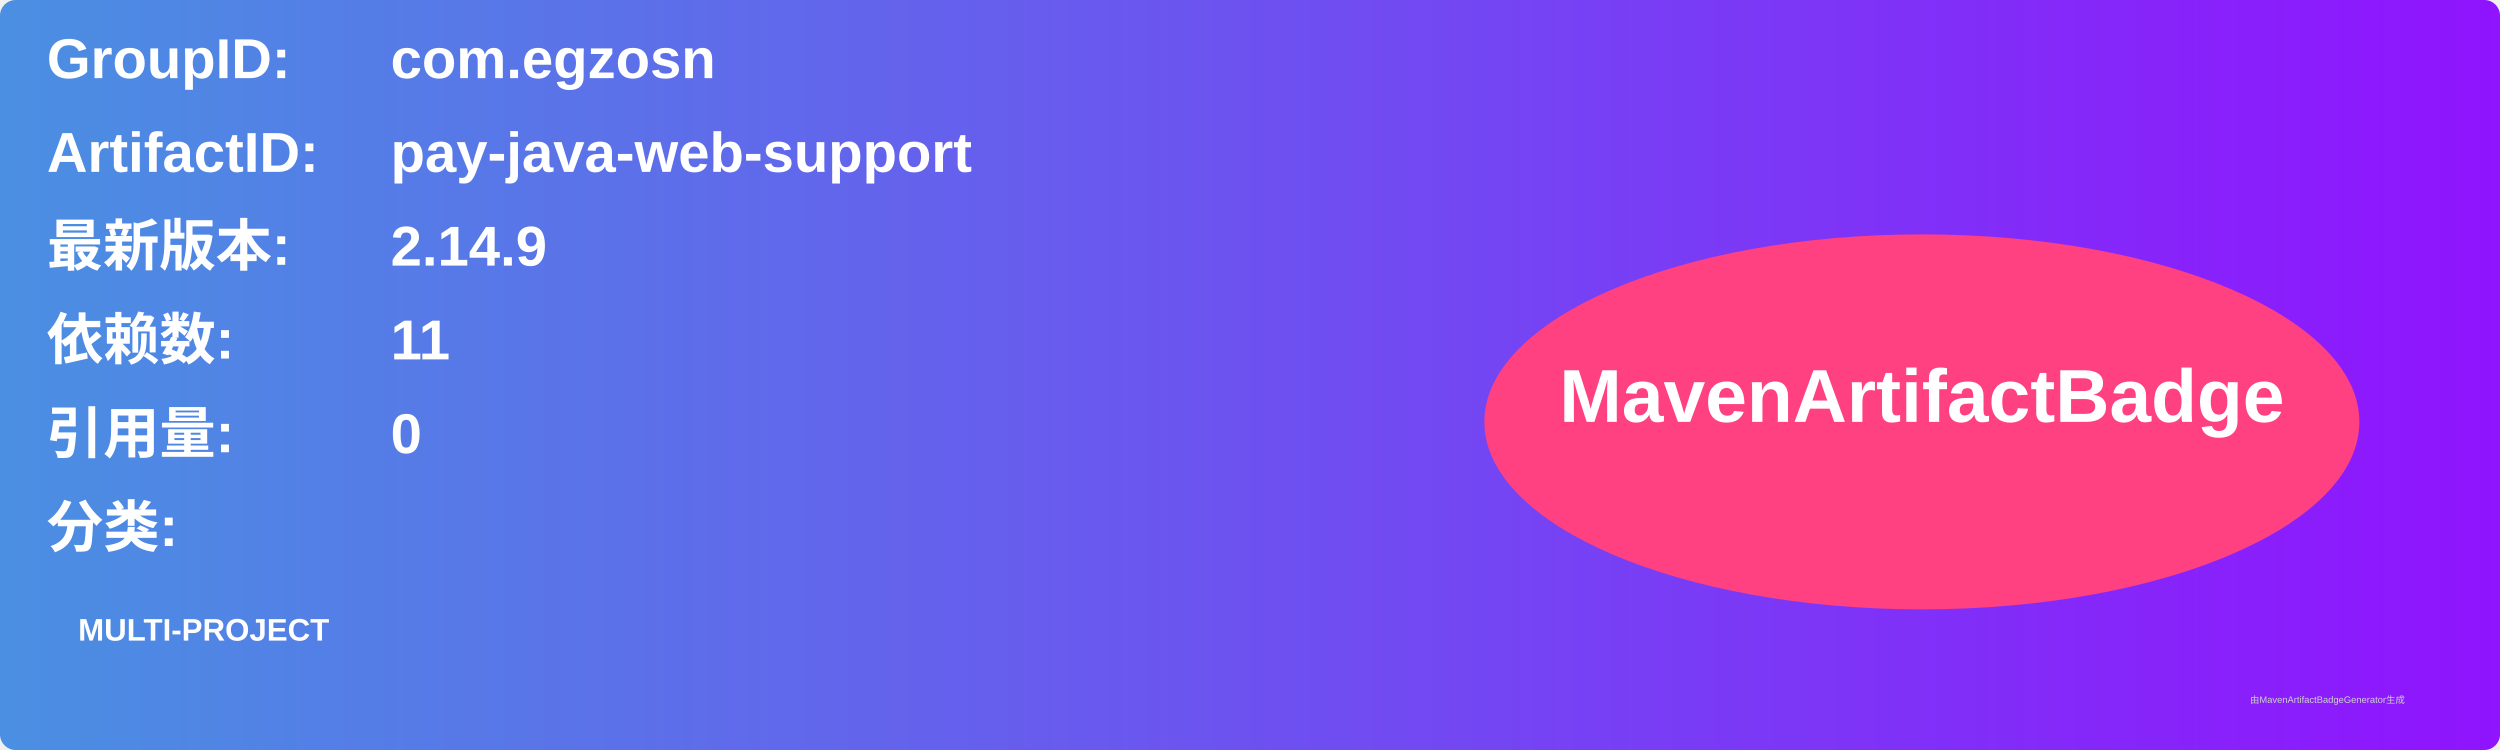
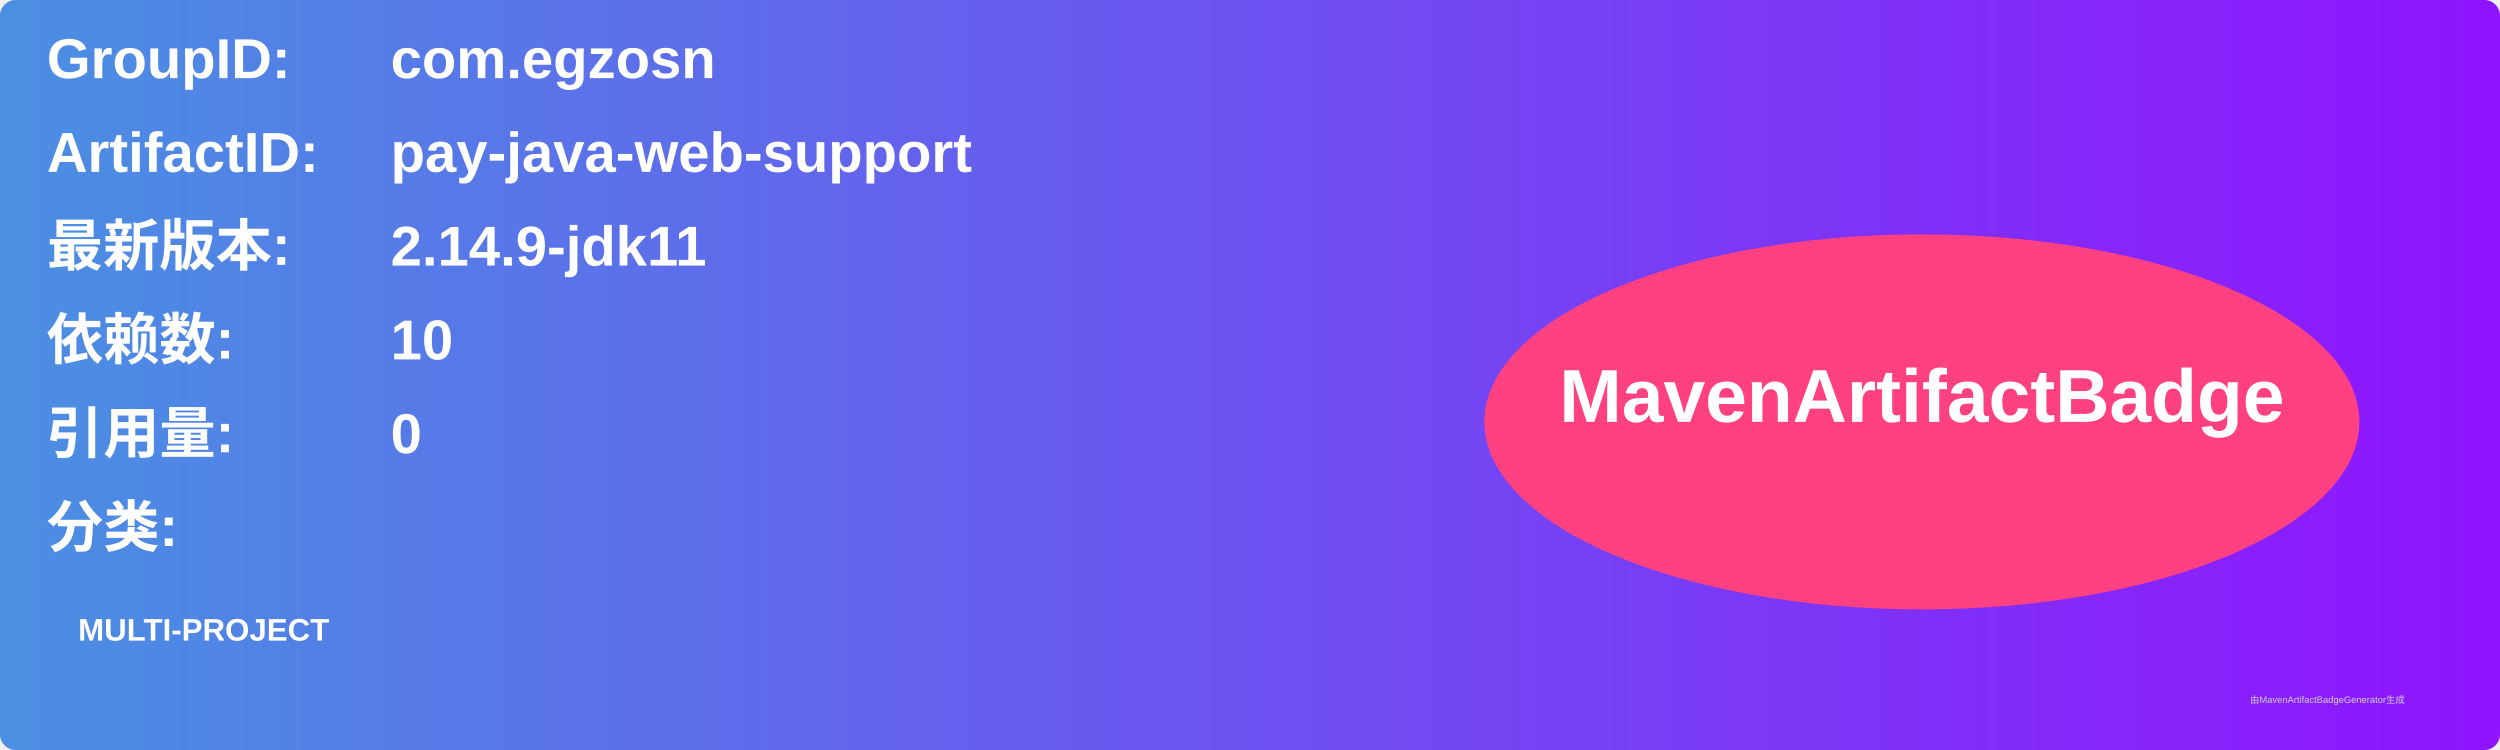
<svg xmlns="http://www.w3.org/2000/svg" width="800" height="240" viewBox="0 0 800 240">
  <linearGradient id="grad" x1="0%" y1="0%" x2="100%" y2="0%">
    <stop offset="0%" stop-color="#4a90e2" />
    <stop offset="100%" stop-color="#9013fe" />
  </linearGradient>
  <rect width="100%" height="100%" rx="5" ry="5" fill="url(#grad)" />
  <g transform="translate(15, 15)">
    <text x="0" y="10" font-family="Arial" font-size="18" fill="white" font-weight="bold" width="260">GroupID:</text>
    <text x="110" y="10" font-family="Arial" font-size="18" fill="white" font-weight="bold" width="460">com.egzosn</text>
    <text x="0" y="40" font-family="Arial" font-size="18" fill="white" font-weight="bold" width="260">ArtifactID:</text>
    <text x="110" y="40" font-family="Arial" font-size="18" fill="white" font-weight="bold" width="460">pay-java-web-support</text>
    <text x="0" y="70" font-family="Arial" font-size="18" fill="white" font-weight="bold">最新版本:</text>
    <text x="110" y="70" font-family="Arial" font-size="18" fill="white" font-weight="bold">
-       <tspan font-weight="bold">2.14.9</tspan>
+       <tspan font-weight="bold">2.14.9-jdk11</tspan>
    </text>
    <text x="0" y="100" font-family="Arial" font-size="18" fill="white" font-weight="bold">依赖数: </text>
    <text x="110" y="100" font-family="Arial" font-size="18" fill="white">
-       <tspan font-weight="bold">11</tspan>
+       <tspan font-weight="bold">10</tspan>
    </text>
    <text x="0" y="130" font-family="Arial" font-size="18" fill="white" font-weight="bold">引用量: </text>
    <text x="110" y="130" font-family="Arial" font-size="18" fill="white">
      <tspan font-weight="bold">0</tspan>
    </text>
    <text x="0" y="160" font-family="Arial" font-size="18" fill="white" font-weight="bold">分类:</text>
    <text x="10" y="190" font-family="Arial" font-size="10" fill="white">
      <tspan font-weight="bold">MULTI-PROJECT</tspan>
    </text>
    <ellipse cx="600" cy="120" rx="140" ry="60" fill="#ff4081" />
    <text x="600" y="120" text-anchor="middle" font-family="Arial" font-size="24" fill="white" font-weight="bold">MavenArtifactBadge</text>
  </g>
  <text x="720" y="225" font-family="Arial" font-size="3" fill="#d0d0d0">由MavenArtifactBadgeGenerator生成</text>
</svg>
